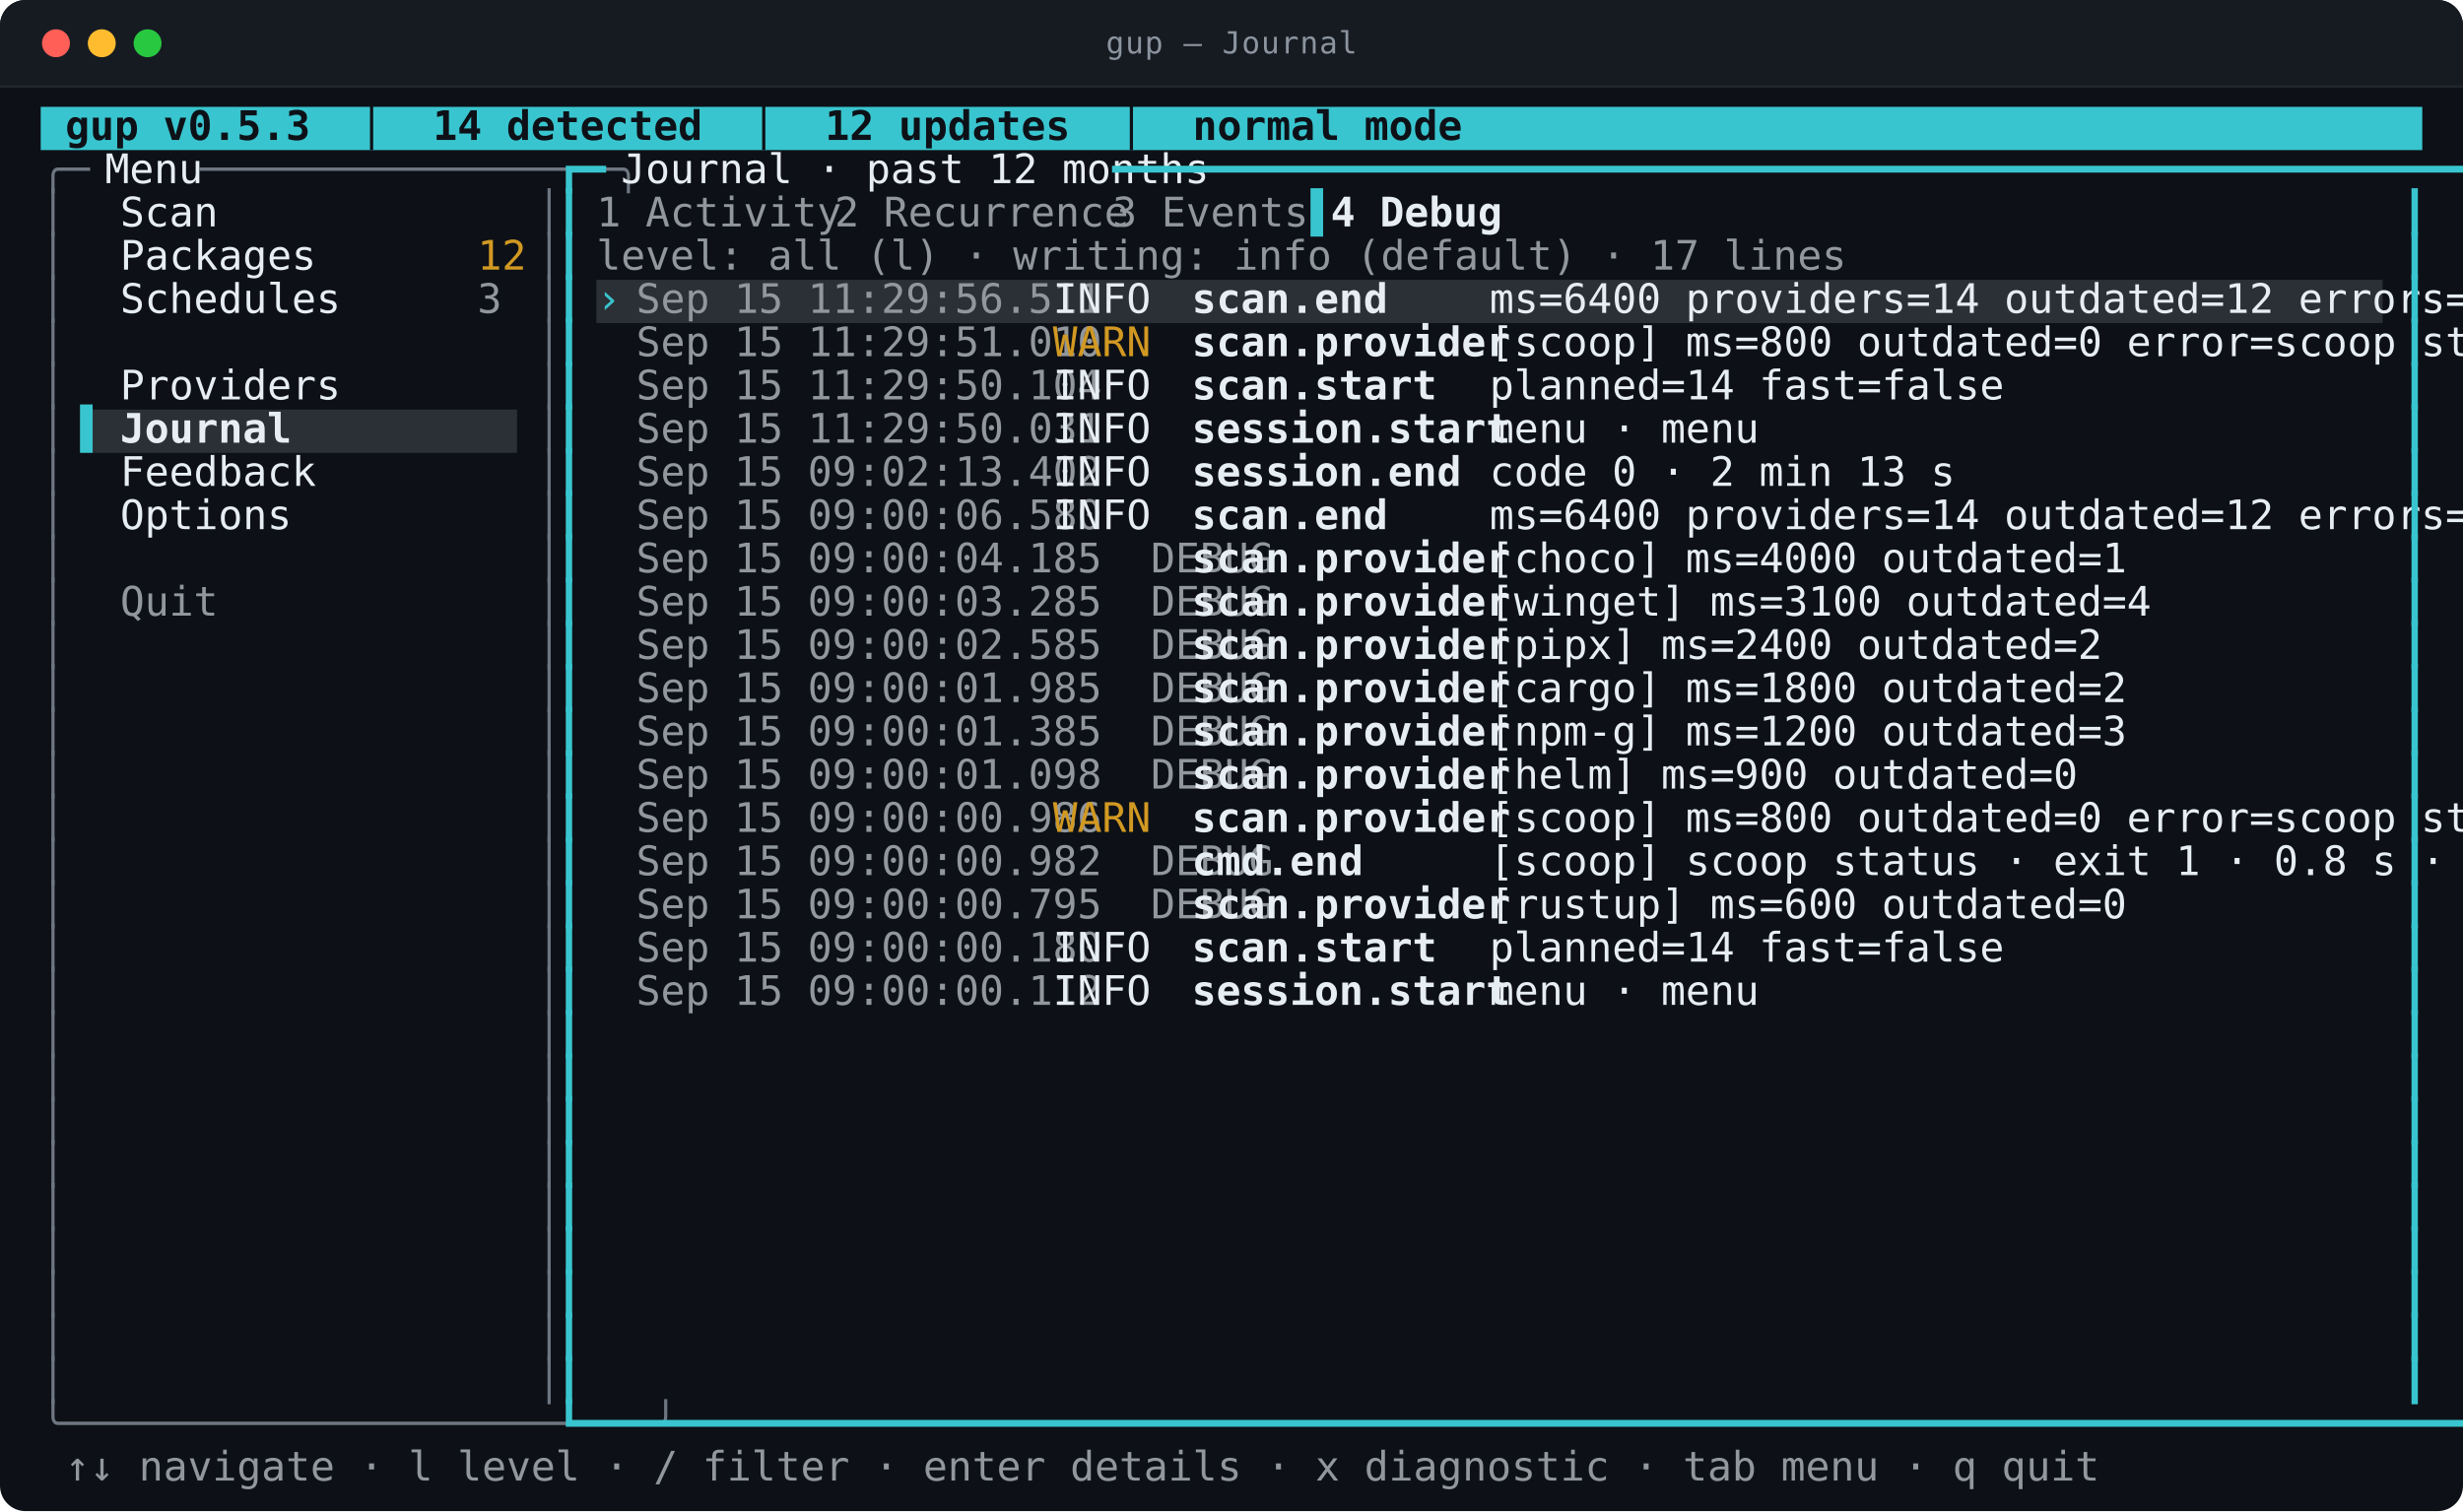
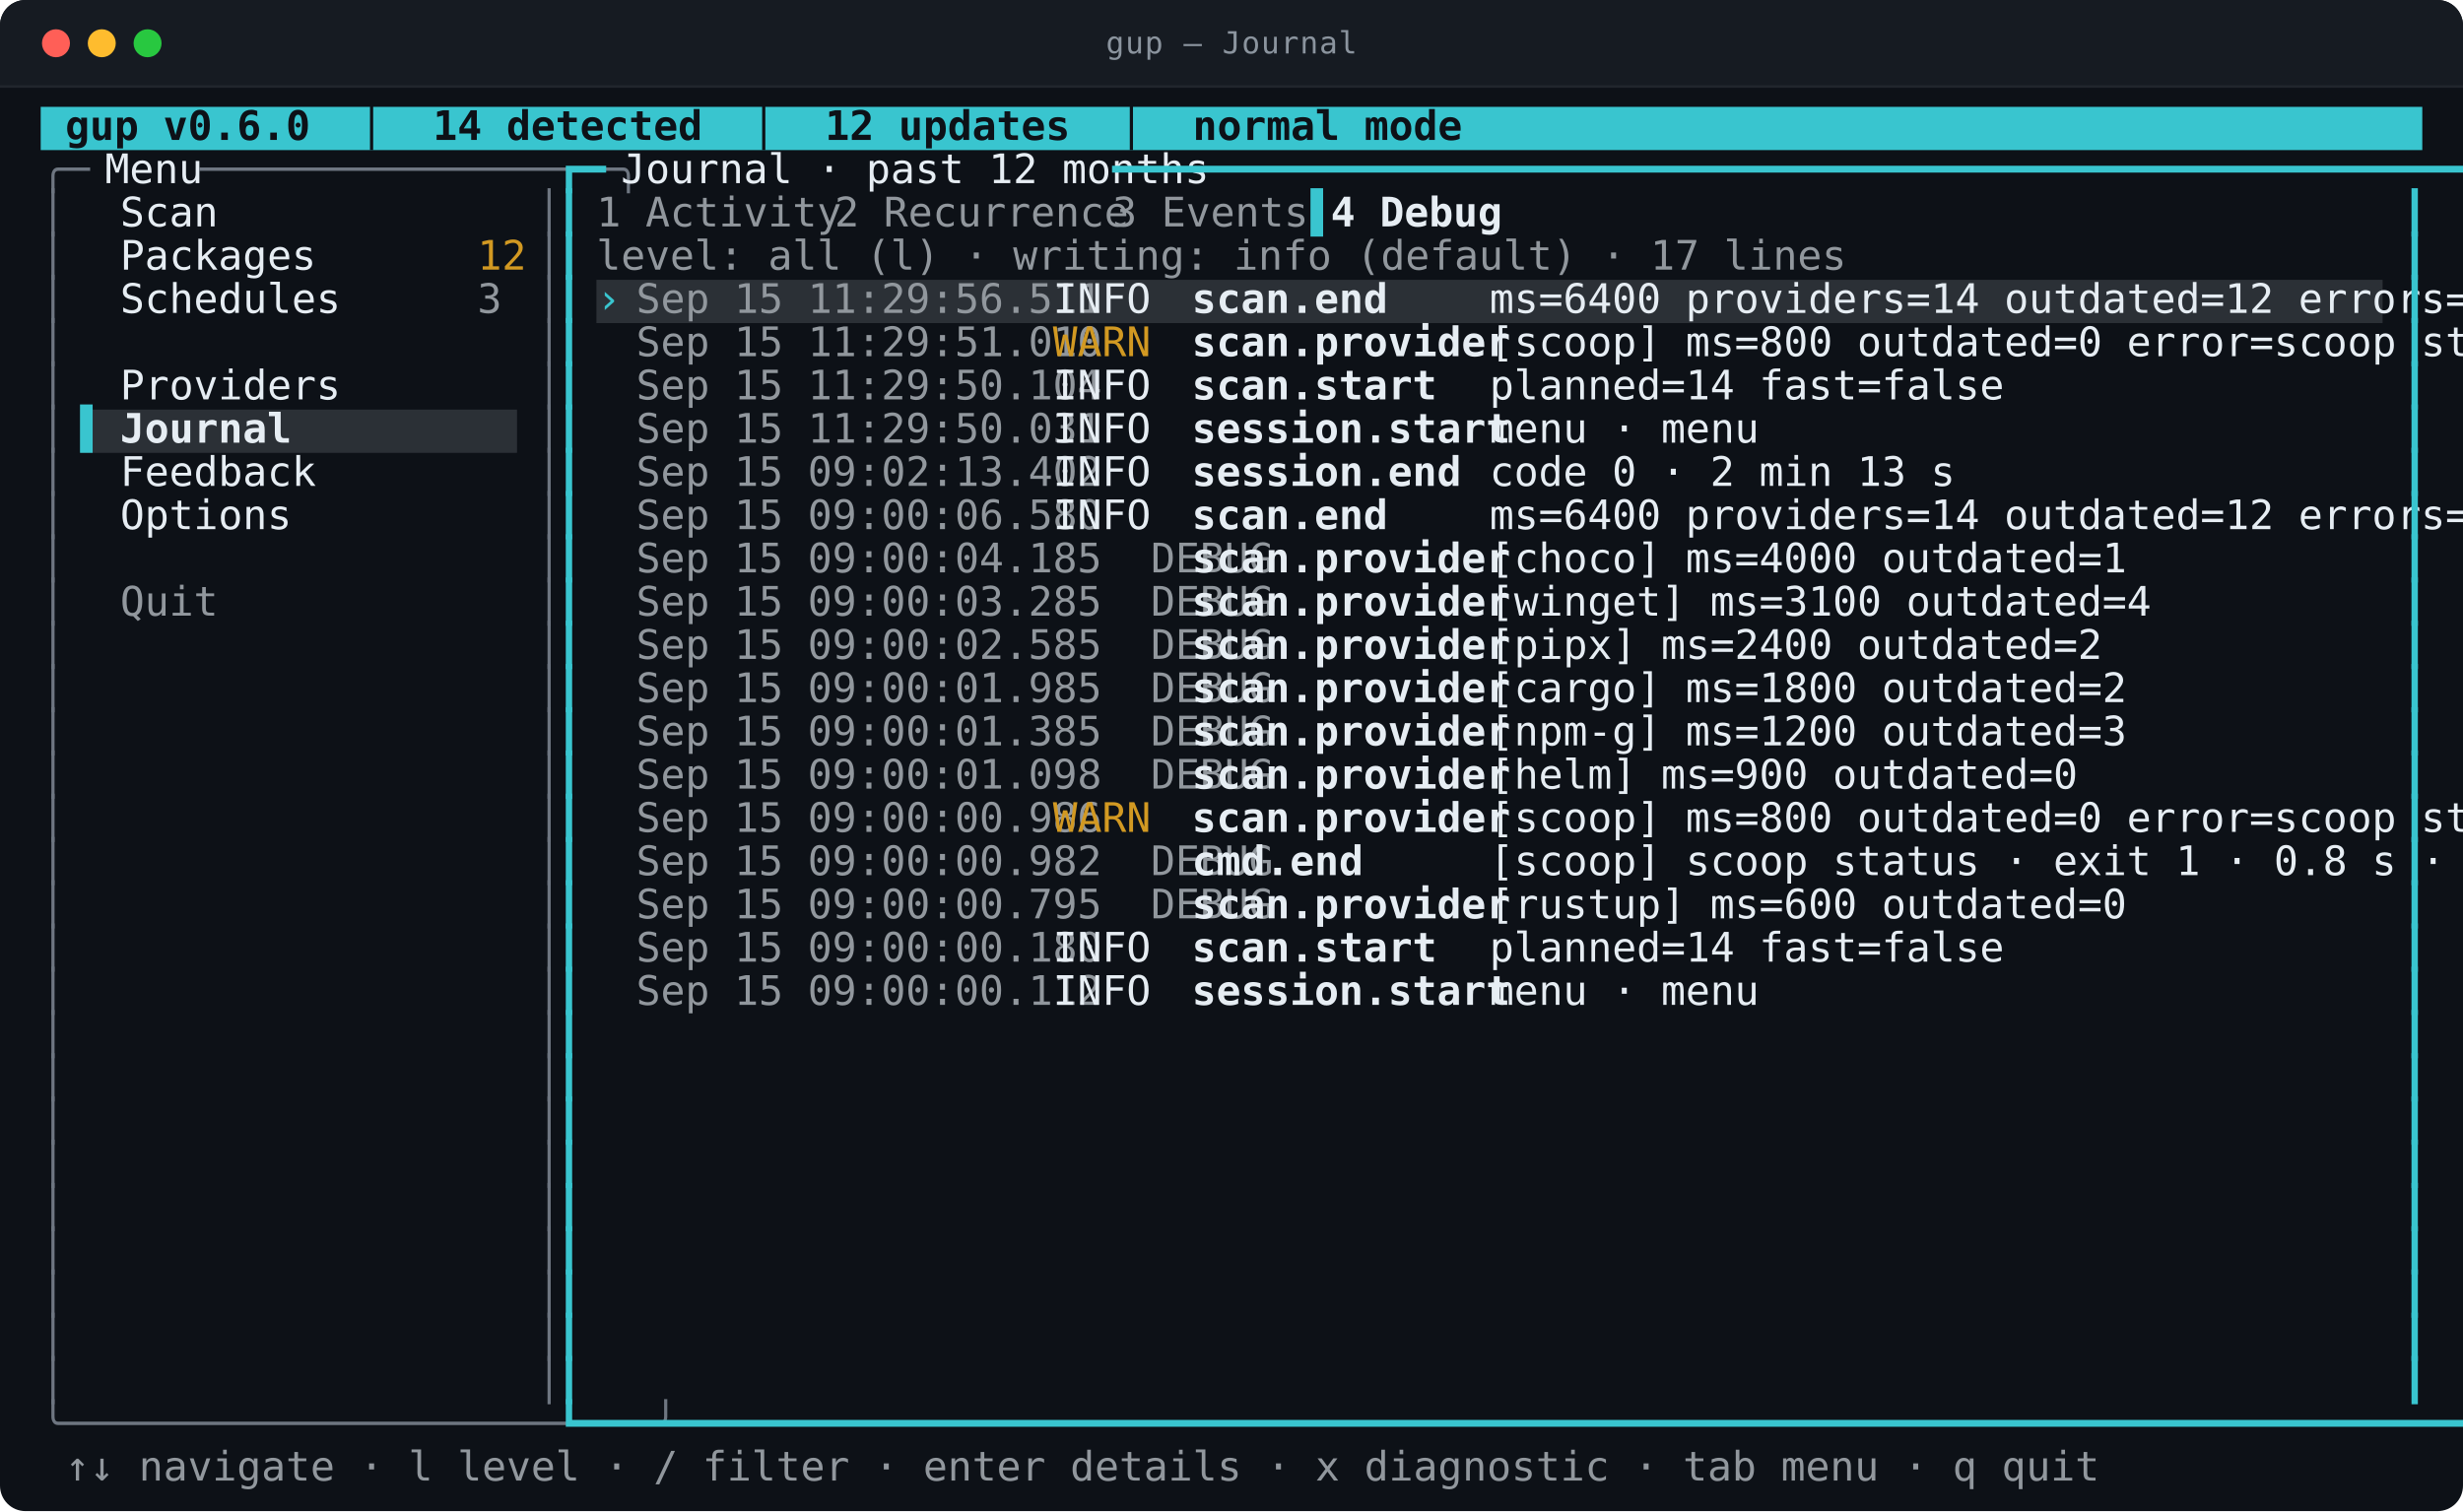
<svg xmlns="http://www.w3.org/2000/svg" viewBox="0 0 968.0 594.0" width="968.0" height="594.0" role="img" aria-labelledby="t d">
  <style>
text{font-family:ui-monospace,SFMono-Regular,"SF Mono",Menlo,Consolas,"DejaVu Sans Mono",monospace;font-size:16px}
.t{font-size:12px;letter-spacing:.4px;fill:#8b949e}
.b{font-weight:700}
.i{font-style:italic}
.u{text-decoration:underline}
.s{text-decoration:line-through}
.us{text-decoration:underline line-through}
.d{opacity:0.62}
.c0{fill:#39c5cf}
.c1{fill:#2b3036}
.c2{fill:#0d1117}
.c3{fill:#6e7681}
.c4{fill:#e6edf3}
.c5{fill:#91979d}
.c6{fill:#d29922}
</style>
  <rect y="0.0" width="968.0" height="594.0" rx="10.0" fill="#0d1117" />
  <rect y="0.0" width="968.0" height="34.0" rx="10.0" fill="#161b22" />
  <rect y="24.0" width="968.0" height="10.0" fill="#161b22" />
  <line x1="0.0" y1="34.0" x2="968.0" y2="34.0" stroke="#21262d" />
  <circle cx="22.0" cy="17.0" r="5.5" fill="#ff5f57" />
  <circle cx="40.0" cy="17.0" r="5.5" fill="#febc2e" />
  <circle cx="58.0" cy="17.0" r="5.5" fill="#28c840" />
  <text class="t" x="484.0" y="21.0" text-anchor="middle">gup — Journal</text>
  <rect class="c0" x="16.0" y="42.0" width="936.0" height="17.0" />
  <rect class="c1" x="234.4" y="110.0" width="702.0" height="17.0" />
  <rect class="c1" x="31.6" y="161.0" width="171.6" height="17.0" />
-   <text class="c2 b" x="16.0" y="55.0" textLength="452.4" lengthAdjust="spacingAndGlyphs" xml:space="preserve"> gup v0.5.3  │  14 detected  │  12 updates  │  normal mode</text>
+   <text class="c2 b" x="16.0" y="55.0" textLength="452.4" lengthAdjust="spacingAndGlyphs" xml:space="preserve"> gup v0.6.0  │  14 detected  │  12 updates  │  normal mode</text>
  <text class="c3" x="16.0" y="72.0" textLength="15.6" lengthAdjust="spacingAndGlyphs" xml:space="preserve">╭─</text>
  <text class="c4" x="31.6" y="72.0" textLength="46.8" lengthAdjust="spacingAndGlyphs" xml:space="preserve"> Menu </text>
  <text class="c3" x="78.4" y="72.0" textLength="140.4" lengthAdjust="spacingAndGlyphs" xml:space="preserve">─────────────────╮</text>
  <text class="c0" x="218.8" y="72.0" textLength="15.6" lengthAdjust="spacingAndGlyphs" xml:space="preserve">┏━</text>
  <text class="c4" x="234.4" y="72.0" textLength="202.8" lengthAdjust="spacingAndGlyphs" xml:space="preserve"> Journal · past 12 months </text>
  <text class="c0" x="437.2" y="72.0" textLength="514.8" lengthAdjust="spacingAndGlyphs" xml:space="preserve">━━━━━━━━━━━━━━━━━━━━━━━━━━━━━━━━━━━━━━━━━━━━━━━━━━━━━━━━━━━━━━━━━┓</text>
  <text class="c3" x="16.0" y="89.0" textLength="7.8" lengthAdjust="spacingAndGlyphs" xml:space="preserve">│</text>
  <text class="c4" x="47.2" y="89.0" textLength="140.4" lengthAdjust="spacingAndGlyphs" xml:space="preserve">Scan              </text>
  <text class="c3" x="211.0" y="89.0" textLength="7.8" lengthAdjust="spacingAndGlyphs" xml:space="preserve">│</text>
  <text class="c0" x="218.8" y="89.0" textLength="7.8" lengthAdjust="spacingAndGlyphs" xml:space="preserve">┃</text>
  <text class="c5" x="234.4" y="89.0" textLength="78.0" lengthAdjust="spacingAndGlyphs" xml:space="preserve">1 Activity</text>
  <text class="c5" x="328.0" y="89.0" textLength="93.6" lengthAdjust="spacingAndGlyphs" xml:space="preserve">2 Recurrence</text>
  <text class="c5" x="437.2" y="89.0" textLength="62.4" lengthAdjust="spacingAndGlyphs" xml:space="preserve">3 Events</text>
  <text class="c0" x="515.2" y="89.0" textLength="7.8" lengthAdjust="spacingAndGlyphs" xml:space="preserve">▌</text>
  <text class="c4 b" x="523.0" y="89.0" textLength="54.6" lengthAdjust="spacingAndGlyphs" xml:space="preserve">4 Debug</text>
  <text class="c0" x="944.2" y="89.0" textLength="7.8" lengthAdjust="spacingAndGlyphs" xml:space="preserve">┃</text>
  <text class="c3" x="16.0" y="106.0" textLength="7.8" lengthAdjust="spacingAndGlyphs" xml:space="preserve">│</text>
  <text class="c4" x="47.2" y="106.0" textLength="140.4" lengthAdjust="spacingAndGlyphs" xml:space="preserve">Packages          </text>
  <text class="c6" x="187.6" y="106.0" textLength="15.6" lengthAdjust="spacingAndGlyphs" xml:space="preserve">12</text>
  <text class="c3" x="211.0" y="106.0" textLength="7.8" lengthAdjust="spacingAndGlyphs" xml:space="preserve">│</text>
  <text class="c0" x="218.8" y="106.0" textLength="7.8" lengthAdjust="spacingAndGlyphs" xml:space="preserve">┃</text>
  <text class="c5" x="234.4" y="106.0" textLength="397.8" lengthAdjust="spacingAndGlyphs" xml:space="preserve">level: all (l) · writing: info (default) · 17 lines</text>
  <text class="c0" x="944.2" y="106.0" textLength="7.8" lengthAdjust="spacingAndGlyphs" xml:space="preserve">┃</text>
  <text class="c3" x="16.0" y="123.0" textLength="7.8" lengthAdjust="spacingAndGlyphs" xml:space="preserve">│</text>
  <text class="c4" x="47.2" y="123.0" textLength="140.4" lengthAdjust="spacingAndGlyphs" xml:space="preserve">Schedules         </text>
  <text class="c5" x="187.6" y="123.0" textLength="7.8" lengthAdjust="spacingAndGlyphs" xml:space="preserve">3</text>
  <text class="c3" x="211.0" y="123.0" textLength="7.8" lengthAdjust="spacingAndGlyphs" xml:space="preserve">│</text>
  <text class="c0" x="218.8" y="123.0" textLength="7.8" lengthAdjust="spacingAndGlyphs" xml:space="preserve">┃</text>
  <text class="c0" x="234.4" y="123.0" textLength="15.6" lengthAdjust="spacingAndGlyphs" xml:space="preserve">› </text>
  <text class="c5" x="250.0" y="123.0" textLength="163.8" lengthAdjust="spacingAndGlyphs" xml:space="preserve">Sep 15 11:29:56.511  </text>
  <text class="c4" x="413.8" y="123.0" textLength="54.6" lengthAdjust="spacingAndGlyphs" xml:space="preserve">INFO   </text>
  <text class="c4 b" x="468.4" y="123.0" textLength="117.0" lengthAdjust="spacingAndGlyphs" xml:space="preserve">scan.end       </text>
  <text class="c4" x="585.4" y="123.0" textLength="351.0" lengthAdjust="spacingAndGlyphs" xml:space="preserve">ms=6400 providers=14 outdated=12 errors=1    </text>
  <text class="c0" x="944.2" y="123.0" textLength="7.8" lengthAdjust="spacingAndGlyphs" xml:space="preserve">┃</text>
  <text class="c3" x="16.0" y="140.0" textLength="7.8" lengthAdjust="spacingAndGlyphs" xml:space="preserve">│</text>
  <text class="c3" x="211.0" y="140.0" textLength="7.8" lengthAdjust="spacingAndGlyphs" xml:space="preserve">│</text>
  <text class="c0" x="218.8" y="140.0" textLength="7.8" lengthAdjust="spacingAndGlyphs" xml:space="preserve">┃</text>
  <text class="c5" x="250.0" y="140.0" textLength="163.8" lengthAdjust="spacingAndGlyphs" xml:space="preserve">Sep 15 11:29:51.010  </text>
  <text class="c6" x="413.8" y="140.0" textLength="54.6" lengthAdjust="spacingAndGlyphs" xml:space="preserve">WARN   </text>
  <text class="c4 b" x="468.4" y="140.0" textLength="117.0" lengthAdjust="spacingAndGlyphs" xml:space="preserve">scan.provider  </text>
  <text class="c4" x="585.4" y="140.0" textLength="351.0" lengthAdjust="spacingAndGlyphs" xml:space="preserve">[scoop] ms=800 outdated=0 error=scoop status…</text>
  <text class="c0" x="944.2" y="140.0" textLength="7.8" lengthAdjust="spacingAndGlyphs" xml:space="preserve">┃</text>
  <text class="c3" x="16.0" y="157.0" textLength="7.8" lengthAdjust="spacingAndGlyphs" xml:space="preserve">│</text>
  <text class="c4" x="47.2" y="157.0" textLength="140.4" lengthAdjust="spacingAndGlyphs" xml:space="preserve">Providers         </text>
  <text class="c3" x="211.0" y="157.0" textLength="7.8" lengthAdjust="spacingAndGlyphs" xml:space="preserve">│</text>
  <text class="c0" x="218.8" y="157.0" textLength="7.8" lengthAdjust="spacingAndGlyphs" xml:space="preserve">┃</text>
  <text class="c5" x="250.0" y="157.0" textLength="163.8" lengthAdjust="spacingAndGlyphs" xml:space="preserve">Sep 15 11:29:50.104  </text>
  <text class="c4" x="413.8" y="157.0" textLength="54.6" lengthAdjust="spacingAndGlyphs" xml:space="preserve">INFO   </text>
  <text class="c4 b" x="468.4" y="157.0" textLength="117.0" lengthAdjust="spacingAndGlyphs" xml:space="preserve">scan.start     </text>
  <text class="c4" x="585.4" y="157.0" textLength="163.8" lengthAdjust="spacingAndGlyphs" xml:space="preserve">planned=14 fast=false</text>
  <text class="c0" x="944.2" y="157.0" textLength="7.8" lengthAdjust="spacingAndGlyphs" xml:space="preserve">┃</text>
  <text class="c3" x="16.0" y="174.0" textLength="7.8" lengthAdjust="spacingAndGlyphs" xml:space="preserve">│</text>
  <text class="c0" x="31.6" y="174.0" textLength="15.6" lengthAdjust="spacingAndGlyphs" xml:space="preserve">▌ </text>
  <text class="c4 b" x="47.2" y="174.0" textLength="140.4" lengthAdjust="spacingAndGlyphs" xml:space="preserve">Journal           </text>
  <text class="c3" x="211.0" y="174.0" textLength="7.8" lengthAdjust="spacingAndGlyphs" xml:space="preserve">│</text>
  <text class="c0" x="218.8" y="174.0" textLength="7.8" lengthAdjust="spacingAndGlyphs" xml:space="preserve">┃</text>
  <text class="c5" x="250.0" y="174.0" textLength="163.8" lengthAdjust="spacingAndGlyphs" xml:space="preserve">Sep 15 11:29:50.031  </text>
  <text class="c4" x="413.8" y="174.0" textLength="54.6" lengthAdjust="spacingAndGlyphs" xml:space="preserve">INFO   </text>
  <text class="c4 b" x="468.4" y="174.0" textLength="117.0" lengthAdjust="spacingAndGlyphs" xml:space="preserve">session.start  </text>
  <text class="c4" x="585.4" y="174.0" textLength="85.8" lengthAdjust="spacingAndGlyphs" xml:space="preserve">menu · menu</text>
  <text class="c0" x="944.2" y="174.0" textLength="7.8" lengthAdjust="spacingAndGlyphs" xml:space="preserve">┃</text>
  <text class="c3" x="16.0" y="191.0" textLength="7.8" lengthAdjust="spacingAndGlyphs" xml:space="preserve">│</text>
  <text class="c4" x="47.2" y="191.0" textLength="140.4" lengthAdjust="spacingAndGlyphs" xml:space="preserve">Feedback          </text>
  <text class="c3" x="211.0" y="191.0" textLength="7.8" lengthAdjust="spacingAndGlyphs" xml:space="preserve">│</text>
  <text class="c0" x="218.8" y="191.0" textLength="7.8" lengthAdjust="spacingAndGlyphs" xml:space="preserve">┃</text>
  <text class="c5" x="250.0" y="191.0" textLength="163.8" lengthAdjust="spacingAndGlyphs" xml:space="preserve">Sep 15 09:02:13.402  </text>
  <text class="c4" x="413.8" y="191.0" textLength="54.6" lengthAdjust="spacingAndGlyphs" xml:space="preserve">INFO   </text>
  <text class="c4 b" x="468.4" y="191.0" textLength="117.0" lengthAdjust="spacingAndGlyphs" xml:space="preserve">session.end    </text>
  <text class="c4" x="585.4" y="191.0" textLength="148.2" lengthAdjust="spacingAndGlyphs" xml:space="preserve">code 0 · 2 min 13 s</text>
  <text class="c0" x="944.2" y="191.0" textLength="7.8" lengthAdjust="spacingAndGlyphs" xml:space="preserve">┃</text>
  <text class="c3" x="16.0" y="208.0" textLength="7.8" lengthAdjust="spacingAndGlyphs" xml:space="preserve">│</text>
  <text class="c4" x="47.2" y="208.0" textLength="140.4" lengthAdjust="spacingAndGlyphs" xml:space="preserve">Options           </text>
  <text class="c3" x="211.0" y="208.0" textLength="7.8" lengthAdjust="spacingAndGlyphs" xml:space="preserve">│</text>
  <text class="c0" x="218.8" y="208.0" textLength="7.8" lengthAdjust="spacingAndGlyphs" xml:space="preserve">┃</text>
  <text class="c5" x="250.0" y="208.0" textLength="163.8" lengthAdjust="spacingAndGlyphs" xml:space="preserve">Sep 15 09:00:06.580  </text>
  <text class="c4" x="413.8" y="208.0" textLength="54.6" lengthAdjust="spacingAndGlyphs" xml:space="preserve">INFO   </text>
  <text class="c4 b" x="468.4" y="208.0" textLength="117.0" lengthAdjust="spacingAndGlyphs" xml:space="preserve">scan.end       </text>
  <text class="c4" x="585.4" y="208.0" textLength="319.8" lengthAdjust="spacingAndGlyphs" xml:space="preserve">ms=6400 providers=14 outdated=12 errors=1</text>
  <text class="c0" x="944.2" y="208.0" textLength="7.8" lengthAdjust="spacingAndGlyphs" xml:space="preserve">┃</text>
  <text class="c3" x="16.0" y="225.0" textLength="7.8" lengthAdjust="spacingAndGlyphs" xml:space="preserve">│</text>
  <text class="c3" x="211.0" y="225.0" textLength="7.8" lengthAdjust="spacingAndGlyphs" xml:space="preserve">│</text>
  <text class="c0" x="218.8" y="225.0" textLength="7.8" lengthAdjust="spacingAndGlyphs" xml:space="preserve">┃</text>
  <text class="c5" x="250.0" y="225.0" textLength="218.4" lengthAdjust="spacingAndGlyphs" xml:space="preserve">Sep 15 09:00:04.185  DEBUG  </text>
  <text class="c4 b" x="468.4" y="225.0" textLength="117.0" lengthAdjust="spacingAndGlyphs" xml:space="preserve">scan.provider  </text>
  <text class="c4" x="585.4" y="225.0" textLength="202.8" lengthAdjust="spacingAndGlyphs" xml:space="preserve">[choco] ms=4000 outdated=1</text>
  <text class="c0" x="944.2" y="225.0" textLength="7.8" lengthAdjust="spacingAndGlyphs" xml:space="preserve">┃</text>
  <text class="c3" x="16.0" y="242.0" textLength="7.8" lengthAdjust="spacingAndGlyphs" xml:space="preserve">│</text>
  <text class="c5" x="47.2" y="242.0" textLength="140.4" lengthAdjust="spacingAndGlyphs" xml:space="preserve">Quit              </text>
  <text class="c3" x="211.0" y="242.0" textLength="7.8" lengthAdjust="spacingAndGlyphs" xml:space="preserve">│</text>
  <text class="c0" x="218.8" y="242.0" textLength="7.8" lengthAdjust="spacingAndGlyphs" xml:space="preserve">┃</text>
  <text class="c5" x="250.0" y="242.0" textLength="218.4" lengthAdjust="spacingAndGlyphs" xml:space="preserve">Sep 15 09:00:03.285  DEBUG  </text>
  <text class="c4 b" x="468.4" y="242.0" textLength="117.0" lengthAdjust="spacingAndGlyphs" xml:space="preserve">scan.provider  </text>
  <text class="c4" x="585.4" y="242.0" textLength="210.6" lengthAdjust="spacingAndGlyphs" xml:space="preserve">[winget] ms=3100 outdated=4</text>
  <text class="c0" x="944.2" y="242.0" textLength="7.8" lengthAdjust="spacingAndGlyphs" xml:space="preserve">┃</text>
  <text class="c3" x="16.0" y="259.0" textLength="7.8" lengthAdjust="spacingAndGlyphs" xml:space="preserve">│</text>
  <text class="c3" x="211.0" y="259.0" textLength="7.8" lengthAdjust="spacingAndGlyphs" xml:space="preserve">│</text>
  <text class="c0" x="218.8" y="259.0" textLength="7.8" lengthAdjust="spacingAndGlyphs" xml:space="preserve">┃</text>
  <text class="c5" x="250.0" y="259.0" textLength="218.4" lengthAdjust="spacingAndGlyphs" xml:space="preserve">Sep 15 09:00:02.585  DEBUG  </text>
  <text class="c4 b" x="468.4" y="259.0" textLength="117.0" lengthAdjust="spacingAndGlyphs" xml:space="preserve">scan.provider  </text>
  <text class="c4" x="585.4" y="259.0" textLength="195.0" lengthAdjust="spacingAndGlyphs" xml:space="preserve">[pipx] ms=2400 outdated=2</text>
  <text class="c0" x="944.2" y="259.0" textLength="7.8" lengthAdjust="spacingAndGlyphs" xml:space="preserve">┃</text>
  <text class="c3" x="16.0" y="276.0" textLength="7.8" lengthAdjust="spacingAndGlyphs" xml:space="preserve">│</text>
  <text class="c3" x="211.0" y="276.0" textLength="7.8" lengthAdjust="spacingAndGlyphs" xml:space="preserve">│</text>
  <text class="c0" x="218.8" y="276.0" textLength="7.8" lengthAdjust="spacingAndGlyphs" xml:space="preserve">┃</text>
  <text class="c5" x="250.0" y="276.0" textLength="218.4" lengthAdjust="spacingAndGlyphs" xml:space="preserve">Sep 15 09:00:01.985  DEBUG  </text>
  <text class="c4 b" x="468.4" y="276.0" textLength="117.0" lengthAdjust="spacingAndGlyphs" xml:space="preserve">scan.provider  </text>
  <text class="c4" x="585.4" y="276.0" textLength="202.8" lengthAdjust="spacingAndGlyphs" xml:space="preserve">[cargo] ms=1800 outdated=2</text>
  <text class="c0" x="944.2" y="276.0" textLength="7.8" lengthAdjust="spacingAndGlyphs" xml:space="preserve">┃</text>
  <text class="c3" x="16.0" y="293.0" textLength="7.8" lengthAdjust="spacingAndGlyphs" xml:space="preserve">│</text>
  <text class="c3" x="211.0" y="293.0" textLength="7.8" lengthAdjust="spacingAndGlyphs" xml:space="preserve">│</text>
  <text class="c0" x="218.8" y="293.0" textLength="7.8" lengthAdjust="spacingAndGlyphs" xml:space="preserve">┃</text>
  <text class="c5" x="250.0" y="293.0" textLength="218.4" lengthAdjust="spacingAndGlyphs" xml:space="preserve">Sep 15 09:00:01.385  DEBUG  </text>
  <text class="c4 b" x="468.4" y="293.0" textLength="117.0" lengthAdjust="spacingAndGlyphs" xml:space="preserve">scan.provider  </text>
  <text class="c4" x="585.4" y="293.0" textLength="202.8" lengthAdjust="spacingAndGlyphs" xml:space="preserve">[npm-g] ms=1200 outdated=3</text>
  <text class="c0" x="944.2" y="293.0" textLength="7.8" lengthAdjust="spacingAndGlyphs" xml:space="preserve">┃</text>
  <text class="c3" x="16.0" y="310.0" textLength="7.8" lengthAdjust="spacingAndGlyphs" xml:space="preserve">│</text>
  <text class="c3" x="211.0" y="310.0" textLength="7.8" lengthAdjust="spacingAndGlyphs" xml:space="preserve">│</text>
  <text class="c0" x="218.8" y="310.0" textLength="7.8" lengthAdjust="spacingAndGlyphs" xml:space="preserve">┃</text>
  <text class="c5" x="250.0" y="310.0" textLength="218.4" lengthAdjust="spacingAndGlyphs" xml:space="preserve">Sep 15 09:00:01.098  DEBUG  </text>
  <text class="c4 b" x="468.4" y="310.0" textLength="117.0" lengthAdjust="spacingAndGlyphs" xml:space="preserve">scan.provider  </text>
  <text class="c4" x="585.4" y="310.0" textLength="187.2" lengthAdjust="spacingAndGlyphs" xml:space="preserve">[helm] ms=900 outdated=0</text>
  <text class="c0" x="944.2" y="310.0" textLength="7.8" lengthAdjust="spacingAndGlyphs" xml:space="preserve">┃</text>
  <text class="c3" x="16.0" y="327.0" textLength="7.8" lengthAdjust="spacingAndGlyphs" xml:space="preserve">│</text>
  <text class="c3" x="211.0" y="327.0" textLength="7.8" lengthAdjust="spacingAndGlyphs" xml:space="preserve">│</text>
  <text class="c0" x="218.8" y="327.0" textLength="7.8" lengthAdjust="spacingAndGlyphs" xml:space="preserve">┃</text>
  <text class="c5" x="250.0" y="327.0" textLength="163.8" lengthAdjust="spacingAndGlyphs" xml:space="preserve">Sep 15 09:00:00.986  </text>
  <text class="c6" x="413.8" y="327.0" textLength="54.6" lengthAdjust="spacingAndGlyphs" xml:space="preserve">WARN   </text>
  <text class="c4 b" x="468.4" y="327.0" textLength="117.0" lengthAdjust="spacingAndGlyphs" xml:space="preserve">scan.provider  </text>
  <text class="c4" x="585.4" y="327.0" textLength="351.0" lengthAdjust="spacingAndGlyphs" xml:space="preserve">[scoop] ms=800 outdated=0 error=scoop status…</text>
  <text class="c0" x="944.2" y="327.0" textLength="7.8" lengthAdjust="spacingAndGlyphs" xml:space="preserve">┃</text>
  <text class="c3" x="16.0" y="344.0" textLength="7.8" lengthAdjust="spacingAndGlyphs" xml:space="preserve">│</text>
  <text class="c3" x="211.0" y="344.0" textLength="7.8" lengthAdjust="spacingAndGlyphs" xml:space="preserve">│</text>
  <text class="c0" x="218.8" y="344.0" textLength="7.8" lengthAdjust="spacingAndGlyphs" xml:space="preserve">┃</text>
  <text class="c5" x="250.0" y="344.0" textLength="218.4" lengthAdjust="spacingAndGlyphs" xml:space="preserve">Sep 15 09:00:00.982  DEBUG  </text>
  <text class="c4 b" x="468.4" y="344.0" textLength="117.0" lengthAdjust="spacingAndGlyphs" xml:space="preserve">cmd.end        </text>
  <text class="c4" x="585.4" y="344.0" textLength="351.0" lengthAdjust="spacingAndGlyphs" xml:space="preserve">[scoop] scoop status · exit 1 · 0.8 s · Scoo…</text>
  <text class="c0" x="944.2" y="344.0" textLength="7.8" lengthAdjust="spacingAndGlyphs" xml:space="preserve">┃</text>
  <text class="c3" x="16.0" y="361.0" textLength="7.8" lengthAdjust="spacingAndGlyphs" xml:space="preserve">│</text>
  <text class="c3" x="211.0" y="361.0" textLength="7.8" lengthAdjust="spacingAndGlyphs" xml:space="preserve">│</text>
  <text class="c0" x="218.8" y="361.0" textLength="7.8" lengthAdjust="spacingAndGlyphs" xml:space="preserve">┃</text>
  <text class="c5" x="250.0" y="361.0" textLength="218.4" lengthAdjust="spacingAndGlyphs" xml:space="preserve">Sep 15 09:00:00.795  DEBUG  </text>
  <text class="c4 b" x="468.4" y="361.0" textLength="117.0" lengthAdjust="spacingAndGlyphs" xml:space="preserve">scan.provider  </text>
  <text class="c4" x="585.4" y="361.0" textLength="202.8" lengthAdjust="spacingAndGlyphs" xml:space="preserve">[rustup] ms=600 outdated=0</text>
  <text class="c0" x="944.2" y="361.0" textLength="7.8" lengthAdjust="spacingAndGlyphs" xml:space="preserve">┃</text>
  <text class="c3" x="16.0" y="378.0" textLength="7.8" lengthAdjust="spacingAndGlyphs" xml:space="preserve">│</text>
  <text class="c3" x="211.0" y="378.0" textLength="7.8" lengthAdjust="spacingAndGlyphs" xml:space="preserve">│</text>
  <text class="c0" x="218.8" y="378.0" textLength="7.8" lengthAdjust="spacingAndGlyphs" xml:space="preserve">┃</text>
  <text class="c5" x="250.0" y="378.0" textLength="163.8" lengthAdjust="spacingAndGlyphs" xml:space="preserve">Sep 15 09:00:00.180  </text>
  <text class="c4" x="413.8" y="378.0" textLength="54.6" lengthAdjust="spacingAndGlyphs" xml:space="preserve">INFO   </text>
  <text class="c4 b" x="468.4" y="378.0" textLength="117.0" lengthAdjust="spacingAndGlyphs" xml:space="preserve">scan.start     </text>
  <text class="c4" x="585.4" y="378.0" textLength="163.8" lengthAdjust="spacingAndGlyphs" xml:space="preserve">planned=14 fast=false</text>
  <text class="c0" x="944.2" y="378.0" textLength="7.8" lengthAdjust="spacingAndGlyphs" xml:space="preserve">┃</text>
  <text class="c3" x="16.0" y="395.0" textLength="7.8" lengthAdjust="spacingAndGlyphs" xml:space="preserve">│</text>
  <text class="c3" x="211.0" y="395.0" textLength="7.8" lengthAdjust="spacingAndGlyphs" xml:space="preserve">│</text>
  <text class="c0" x="218.8" y="395.0" textLength="7.8" lengthAdjust="spacingAndGlyphs" xml:space="preserve">┃</text>
  <text class="c5" x="250.0" y="395.0" textLength="163.8" lengthAdjust="spacingAndGlyphs" xml:space="preserve">Sep 15 09:00:00.112  </text>
  <text class="c4" x="413.8" y="395.0" textLength="54.6" lengthAdjust="spacingAndGlyphs" xml:space="preserve">INFO   </text>
  <text class="c4 b" x="468.4" y="395.0" textLength="117.0" lengthAdjust="spacingAndGlyphs" xml:space="preserve">session.start  </text>
  <text class="c4" x="585.4" y="395.0" textLength="85.8" lengthAdjust="spacingAndGlyphs" xml:space="preserve">menu · menu</text>
  <text class="c0" x="944.2" y="395.0" textLength="7.8" lengthAdjust="spacingAndGlyphs" xml:space="preserve">┃</text>
  <text class="c3" x="16.0" y="412.0" textLength="7.8" lengthAdjust="spacingAndGlyphs" xml:space="preserve">│</text>
  <text class="c3" x="211.0" y="412.0" textLength="7.8" lengthAdjust="spacingAndGlyphs" xml:space="preserve">│</text>
  <text class="c0" x="218.8" y="412.0" textLength="7.8" lengthAdjust="spacingAndGlyphs" xml:space="preserve">┃</text>
  <text class="c0" x="944.2" y="412.0" textLength="7.8" lengthAdjust="spacingAndGlyphs" xml:space="preserve">┃</text>
  <text class="c3" x="16.0" y="429.0" textLength="7.8" lengthAdjust="spacingAndGlyphs" xml:space="preserve">│</text>
  <text class="c3" x="211.0" y="429.0" textLength="7.8" lengthAdjust="spacingAndGlyphs" xml:space="preserve">│</text>
  <text class="c0" x="218.8" y="429.0" textLength="7.8" lengthAdjust="spacingAndGlyphs" xml:space="preserve">┃</text>
  <text class="c0" x="944.2" y="429.0" textLength="7.8" lengthAdjust="spacingAndGlyphs" xml:space="preserve">┃</text>
  <text class="c3" x="16.0" y="446.0" textLength="7.8" lengthAdjust="spacingAndGlyphs" xml:space="preserve">│</text>
  <text class="c3" x="211.0" y="446.0" textLength="7.8" lengthAdjust="spacingAndGlyphs" xml:space="preserve">│</text>
  <text class="c0" x="218.8" y="446.0" textLength="7.8" lengthAdjust="spacingAndGlyphs" xml:space="preserve">┃</text>
  <text class="c0" x="944.2" y="446.0" textLength="7.8" lengthAdjust="spacingAndGlyphs" xml:space="preserve">┃</text>
  <text class="c3" x="16.0" y="463.0" textLength="7.8" lengthAdjust="spacingAndGlyphs" xml:space="preserve">│</text>
  <text class="c3" x="211.0" y="463.0" textLength="7.8" lengthAdjust="spacingAndGlyphs" xml:space="preserve">│</text>
  <text class="c0" x="218.8" y="463.0" textLength="7.8" lengthAdjust="spacingAndGlyphs" xml:space="preserve">┃</text>
  <text class="c0" x="944.2" y="463.0" textLength="7.8" lengthAdjust="spacingAndGlyphs" xml:space="preserve">┃</text>
  <text class="c3" x="16.0" y="480.0" textLength="7.8" lengthAdjust="spacingAndGlyphs" xml:space="preserve">│</text>
  <text class="c3" x="211.0" y="480.0" textLength="7.8" lengthAdjust="spacingAndGlyphs" xml:space="preserve">│</text>
  <text class="c0" x="218.8" y="480.0" textLength="7.8" lengthAdjust="spacingAndGlyphs" xml:space="preserve">┃</text>
  <text class="c0" x="944.2" y="480.0" textLength="7.8" lengthAdjust="spacingAndGlyphs" xml:space="preserve">┃</text>
  <text class="c3" x="16.0" y="497.0" textLength="7.8" lengthAdjust="spacingAndGlyphs" xml:space="preserve">│</text>
  <text class="c3" x="211.0" y="497.0" textLength="7.8" lengthAdjust="spacingAndGlyphs" xml:space="preserve">│</text>
  <text class="c0" x="218.8" y="497.0" textLength="7.8" lengthAdjust="spacingAndGlyphs" xml:space="preserve">┃</text>
  <text class="c0" x="944.2" y="497.0" textLength="7.8" lengthAdjust="spacingAndGlyphs" xml:space="preserve">┃</text>
  <text class="c3" x="16.0" y="514.0" textLength="7.8" lengthAdjust="spacingAndGlyphs" xml:space="preserve">│</text>
  <text class="c3" x="211.0" y="514.0" textLength="7.8" lengthAdjust="spacingAndGlyphs" xml:space="preserve">│</text>
  <text class="c0" x="218.8" y="514.0" textLength="7.8" lengthAdjust="spacingAndGlyphs" xml:space="preserve">┃</text>
  <text class="c0" x="944.2" y="514.0" textLength="7.8" lengthAdjust="spacingAndGlyphs" xml:space="preserve">┃</text>
  <text class="c3" x="16.0" y="531.0" textLength="7.8" lengthAdjust="spacingAndGlyphs" xml:space="preserve">│</text>
  <text class="c3" x="211.0" y="531.0" textLength="7.8" lengthAdjust="spacingAndGlyphs" xml:space="preserve">│</text>
  <text class="c0" x="218.8" y="531.0" textLength="7.8" lengthAdjust="spacingAndGlyphs" xml:space="preserve">┃</text>
  <text class="c0" x="944.2" y="531.0" textLength="7.8" lengthAdjust="spacingAndGlyphs" xml:space="preserve">┃</text>
  <text class="c3" x="16.0" y="548.0" textLength="7.8" lengthAdjust="spacingAndGlyphs" xml:space="preserve">│</text>
  <text class="c3" x="211.0" y="548.0" textLength="7.8" lengthAdjust="spacingAndGlyphs" xml:space="preserve">│</text>
  <text class="c0" x="218.8" y="548.0" textLength="7.8" lengthAdjust="spacingAndGlyphs" xml:space="preserve">┃</text>
  <text class="c0" x="944.2" y="548.0" textLength="7.8" lengthAdjust="spacingAndGlyphs" xml:space="preserve">┃</text>
  <text class="c3" x="16.0" y="565.0" textLength="202.8" lengthAdjust="spacingAndGlyphs" xml:space="preserve">╰────────────────────────╯</text>
  <text class="c0" x="218.8" y="565.0" textLength="733.2" lengthAdjust="spacingAndGlyphs" xml:space="preserve">┗━━━━━━━━━━━━━━━━━━━━━━━━━━━━━━━━━━━━━━━━━━━━━━━━━━━━━━━━━━━━━━━━━━━━━━━━━━━━━━━━━━━━━━━━━━━━┛</text>
  <text class="c5" x="16.0" y="582.0" textLength="655.2" lengthAdjust="spacingAndGlyphs" xml:space="preserve"> ↑↓ navigate · l level · / filter · enter details · x diagnostic · tab menu · q quit</text>
</svg>
